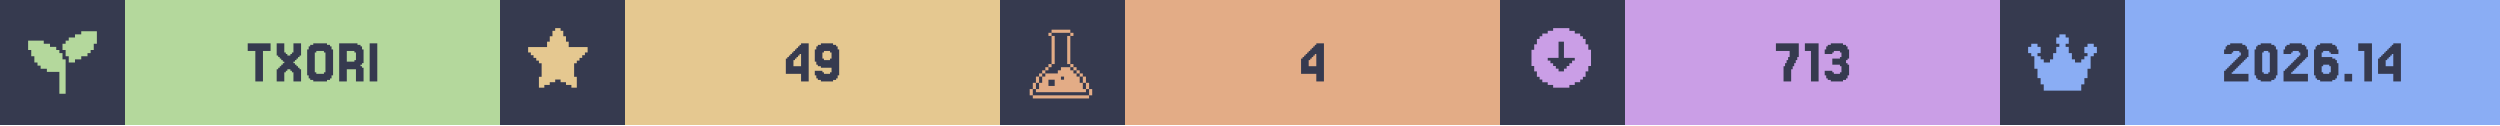
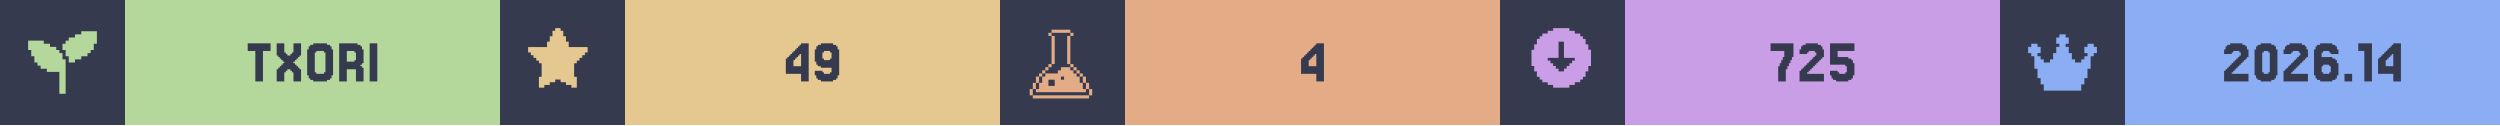
<svg xmlns="http://www.w3.org/2000/svg" width="1200" viewBox="0 0 200 10">
  <g>
    <rect width="200" height="10" fill="#363a4f" />
    <g class="badge" transform="translate(0 0)">
      <path transform="translate(2 2) scale(0.25)" fill="#b4d89c" d="M 18 2 L 18 3 L 16 3 L 16 4 L 14 4 L 14 5 L 13 5 L 13 6 L 12 6 L 12 8 L 13 8 L 13 10 L 14 10 L 14 12 L 16 12 L 16 11 L 18 11 L 18 10 L 20 10 L 20 9 L 21 9 L 21 8 L 22 8 L 22 6 L 23 6 L 23 2 L 18 2 z M 1 5 L 1 8 L 2 8 L 2 10 L 3 10 L 3 12 L 4 12 L 4 13 L 5 13 L 5 14 L 7 14 L 7 15 L 11 15 L 11 22 L 13 22 L 13 11 L 12 11 L 12 9 L 11 9 L 11 8 L 10 8 L 10 7 L 8 7 L 8 6 L 6 6 L 6 5 L 1 5 z" />
      <rect fill="#b4d89c" width="30" height="10" x="10" y="0" />
      <path fill="#363a4f" d="M21.646 3.467V4.077H21.037V6.516H20.427V4.077H19.817V3.467Z M22.256 5.541V5.419H22.378V5.297H22.5V5.175H22.622V5.053H22.744V4.931H22.622V4.809H22.5V4.687H22.378V4.565H22.256V4.443H22.134V3.467H22.744V4.199H22.866V4.321H22.988V4.443H23.232V4.321H23.354V4.199H23.476V3.467H24.085V4.443H23.963V4.565H23.841V4.687H23.72V4.809H23.598V4.931H23.476V5.053H23.598V5.175H23.72V5.297H23.841V5.419H23.963V5.541H24.085V6.516H23.476V5.785H23.354V5.663H23.232V5.541H22.988V5.663H22.866V5.785H22.744V6.516H22.134V5.541Z M26.524 6.029V6.272H26.402V6.394H26.159V6.516H25.061V6.394H24.817V6.272H24.695V6.029H24.573V3.955H24.695V3.711H24.817V3.589H25.061V3.467H26.159V3.589H26.402V3.711H26.524V3.955H26.646V6.029ZM25.305 5.785V5.907H25.915V5.785H26.037V4.199H25.915V4.077H25.305V4.199H25.183V5.785Z M28.354 4.199V4.077H27.744V4.931H28.354V4.809H28.476V4.199ZM28.963 5.419H29.085V6.516H28.476V5.541H27.744V6.516H27.134V3.467H28.598V3.589H28.841V3.711H28.963V3.955H29.085V5.053H28.963V5.175H28.841V5.297H28.963Z M30.183 3.467V6.516H29.573V3.467Z" />
    </g>
    <g class="badge" transform="translate(40 0)">
      <path transform="" fill="#e5c890" d="M5.929 6.145h.216v.866h-.433v-.217H5.28v-.216h-.432v-.216h-.433v.216H3.98v.216h-.433v.217h-.433v-.866h.217V5.063h-.217v-.216H2.9V4.63h-.217v-.216h-.216v-.217H2.25v-.432h1.515v-.433h.216v-.433h.216v-.433h.217V2.25h.433v.216h.216v.433h.216v.433h.217v.433H7.01v.432h-.217v.217h-.216v.216h-.216v.217h-.217v.216H5.93z" />
      <rect fill="#e5c890" width="30" height="10" x="10" y="0" />
      <path fill="#363a4f" d="M23.476 4.199V4.077H23.598V3.955H23.72V3.833H23.841V3.711H23.963V3.589H24.085V3.467H24.695V6.516H24.085V5.907H22.866V4.687H22.988V4.565H23.11V4.443H23.232V4.321H23.354V4.199ZM23.72 4.565V4.687H23.598V4.809H23.476V5.297H24.085V4.321H23.963V4.443H23.841V4.565Z M26.524 4.687V4.199H26.402V4.077H25.915V4.199H25.793V4.687H25.915V4.809H26.402V4.687ZM25.305 6.272V6.029H25.183V5.663H25.793V5.785H25.915V5.907H26.402V5.785H26.524V5.419H25.671V5.297H25.427V5.175H25.305V4.931H25.183V3.955H25.305V3.711H25.427V3.589H25.671V3.467H26.646V3.589H26.89V3.711H27.012V3.955H27.134V6.029H27.012V6.272H26.89V6.394H26.646V6.516H25.671V6.394H25.427V6.272Z" />
    </g>
    <g class="badge" transform="translate(80 0)">
      <path transform="translate(2 2) scale(0.25)" fill="#e3ac86" d="M 8.502 1.5 L 8.502 2.5 L 14.504 2.5 L 14.504 1.5 L 8.502 1.5 z M 14.504 2.5 L 14.504 3.5 L 15.504 3.5 L 15.504 2.5 L 14.504 2.5 z M 14.504 3.5 L 13.502 3.5 L 13.502 12.502 L 14.504 12.502 L 14.504 3.5 z M 14.504 12.502 L 14.504 13.502 L 15.504 13.502 L 15.504 12.502 L 14.504 12.502 z M 15.504 13.502 L 15.504 14.504 L 16.504 14.504 L 16.504 15.504 L 17.504 15.504 L 17.504 16.504 L 18.504 16.504 L 18.504 15.502 L 17.504 15.502 L 17.504 14.502 L 16.504 14.502 L 16.504 13.502 L 15.504 13.502 z M 18.504 16.504 L 18.504 18.504 L 19.504 18.504 L 19.504 16.504 L 18.504 16.504 z M 19.504 18.504 L 19.504 20.504 L 20.504 20.504 L 20.504 18.504 L 19.504 18.504 z M 20.504 20.504 L 20.504 22.504 L 21.504 22.504 L 21.504 20.504 L 20.504 20.504 z M 19.504 20.504 L 18.504 20.504 L 18.504 18.504 L 17.504 18.504 L 17.504 16.504 L 16.504 16.504 L 16.504 15.504 L 15.504 15.504 L 15.504 14.504 L 14.504 14.504 L 14.504 13.502 L 11.502 13.502 L 11.502 14.504 L 10.502 14.504 L 10.502 15.504 L 6.502 15.504 L 6.502 16.504 L 5.5 16.504 L 5.5 18.504 L 4.5 18.504 L 4.5 20.504 L 3.5 20.504 L 3.5 21.504 L 19.504 21.504 L 19.504 20.504 z M 3.5 20.504 L 3.5 18.504 L 2.5 18.504 L 2.5 20.504 L 3.5 20.504 z M 2.5 20.504 L 1.5 20.504 L 1.5 22.504 L 2.5 22.504 L 2.5 20.504 z M 3.5 18.504 L 4.5 18.504 L 4.5 16.504 L 3.5 16.504 L 3.5 18.504 z M 4.5 16.504 L 5.5 16.504 L 5.5 15.504 L 6.502 15.504 L 6.502 14.504 L 7.502 14.504 L 7.502 13.502 L 6.502 13.502 L 6.502 14.502 L 5.5 14.502 L 5.5 15.502 L 4.5 15.502 L 4.5 16.504 z M 7.502 13.502 L 8.502 13.502 L 8.502 12.502 L 7.502 12.502 L 7.502 13.502 z M 8.502 12.502 L 9.502 12.502 L 9.502 3.5 L 8.502 3.5 L 8.502 12.502 z M 8.502 3.5 L 8.502 2.5 L 7.502 2.5 L 7.502 3.5 L 8.502 3.5 z M 11.502 16.504 L 12.502 16.504 L 12.502 17.504 L 11.502 17.504 L 11.502 16.504 z M 7.502 17.504 L 9.502 17.504 L 9.502 19.504 L 7.502 19.504 L 7.502 17.504 z M 2.5 22.506 L 2.5 23.506 L 20.504 23.506 L 20.504 22.506 L 2.5 22.506 z" />
      <rect fill="#e3ac86" width="30" height="10" x="10" y="0" />
      <path fill="#363a4f" d="M24.695 4.199V4.077H24.817V3.955H24.939V3.833H25.061V3.711H25.183V3.589H25.305V3.467H25.915V6.516H25.305V5.907H24.085V4.687H24.207V4.565H24.329V4.443H24.451V4.321H24.573V4.199ZM24.939 4.565V4.687H24.817V4.809H24.695V5.297H25.305V4.321H25.183V4.443H25.061V4.565Z" />
    </g>
    <g class="badge" transform="translate(120 0)">
      <path transform="" fill="#ca9ee6" d="M5.55 6.794h.432v-.216h.433v-.216h.216v-.217h.217v-.433h.216V5.28h.217V3.981h-.217v-.433h-.216v-.433h-.217V2.9h-.216v-.217h-.433v-.216h-.433V2.25h-1.298v.216h-.433v.216h-.433V2.9h-.216v.216h-.217v.433h-.216v.433h-.217v1.298h.217v.433h.216v.433h.217v.217h.216v.216h.433v.216h.433v.217h1.298zm-1.083-1.298v-.217h-.216v-.216h-.217v-.216h-.216V4.63h.866V3.332h.432V4.63h.866v.217h-.216v.216h-.217v.216h-.216v.217h-.217v.216h-.432v-.216z" />
      <rect fill="#ca9ee6" width="30" height="10" x="10" y="0" />
-       <path fill="#363a4f" d="M22.805 5.297V5.053H22.927V4.809H23.049V4.565H23.171V4.077H22.073V3.467H23.902V4.565H23.78V4.809H23.659V5.053H23.537V5.297H23.415V5.541H23.293V6.516H22.683V5.297Z M25.488 3.467V6.516H24.878V4.077H24.39V3.467Z M26.585 5.663V5.785H26.707V5.907H27.195V5.785H27.317V5.297H27.195V5.175H26.585V4.687H27.195V4.565H27.317V4.199H27.195V4.077H26.707V4.199H26.585V4.321H25.976V3.955H26.098V3.711H26.22V3.589H26.463V3.467H27.439V3.589H27.683V3.711H27.805V3.955H27.927V4.687H27.805V4.809H27.683V5.053H27.805V5.175H27.927V6.029H27.805V6.272H27.683V6.394H27.439V6.516H26.463V6.394H26.22V6.272H26.098V6.029H25.976V5.663Z" />
+       <path fill="#363a4f" d="M22.378 5.297V5.053H22.5V4.809H22.622V4.565H22.744V4.077H21.646V3.467H23.476V4.565H23.354V4.809H23.232V5.053H23.11V5.297H22.988V5.541H22.866V6.516H22.256V5.297Z M24.695 5.663V5.785H24.573V5.907H25.915V6.516H23.963V5.663H24.085V5.541H24.207V5.419H24.329V5.297H24.451V5.175H24.573V5.053H24.695V4.931H24.817V4.809H24.939V4.687H25.061V4.565H25.183V4.443H25.305V4.199H25.183V4.077H24.695V4.199H24.573V4.321H23.963V3.955H24.085V3.711H24.207V3.589H24.451V3.467H25.427V3.589H25.671V3.711H25.793V3.955H25.915V4.565H25.793V4.687H25.671V4.809H25.549V4.931H25.427V5.053H25.305V5.175H25.183V5.297H25.061V5.419H24.939V5.541H24.817V5.663Z M27.012 5.663V5.785H27.134V5.907H27.622V5.785H27.744V5.297H27.622V5.175H26.402V3.467H28.354V4.077H27.012V4.565H27.866V4.687H28.11V4.809H28.232V5.053H28.354V6.029H28.232V6.272H28.11V6.394H27.866V6.516H26.89V6.394H26.646V6.272H26.524V6.029H26.402V5.663Z" />
    </g>
    <g class="badge" transform="translate(160 0)">
      <path transform="translate(2 2) scale(0.25)" fill="#8aadf4" d="M23 7v2h-1v1h-1v4h-1v3h-1v2h-1v2H6v-2H5v-2H4v-3H3v-4H2V9H1V7h1V6h2v1h1v2H4v1h1v1h1v1h2v-1h1V9h1V7h1V6h-1V4h1V3h2v1h1v2h-1v1h1v2h1v2h1v1h2v-1h1v-1h1V9h-1V7h1V6h2v1z" />
      <rect fill="#8aadf4" width="30" height="10" x="10" y="0" />
      <path fill="#363a4f" d="M18.659 5.663V5.785H18.537V5.907H19.878V6.516H17.927V5.663H18.049V5.541H18.171V5.419H18.293V5.297H18.415V5.175H18.537V5.053H18.659V4.931H18.78V4.809H18.902V4.687H19.024V4.565H19.146V4.443H19.268V4.199H19.146V4.077H18.659V4.199H18.537V4.321H17.927V3.955H18.049V3.711H18.171V3.589H18.415V3.467H19.39V3.589H19.634V3.711H19.756V3.955H19.878V4.565H19.756V4.687H19.634V4.809H19.512V4.931H19.39V5.053H19.268V5.175H19.146V5.297H19.024V5.419H18.902V5.541H18.78V5.663Z M22.073 6.029V6.272H21.951V6.394H21.707V6.516H20.854V6.394H20.61V6.272H20.488V6.029H20.366V3.955H20.488V3.711H20.61V3.589H20.854V3.467H21.707V3.589H21.951V3.711H22.073V3.955H22.195V6.029ZM21.098 5.785V5.907H21.463V5.785H21.585V4.199H21.463V4.077H21.098V4.199H20.976V5.785Z M23.415 5.663V5.785H23.293V5.907H24.634V6.516H22.683V5.663H22.805V5.541H22.927V5.419H23.049V5.297H23.171V5.175H23.293V5.053H23.415V4.931H23.537V4.809H23.659V4.687H23.78V4.565H23.902V4.443H24.024V4.199H23.902V4.077H23.415V4.199H23.293V4.321H22.683V3.955H22.805V3.711H22.927V3.589H23.171V3.467H24.146V3.589H24.39V3.711H24.512V3.955H24.634V4.565H24.512V4.687H24.39V4.809H24.268V4.931H24.146V5.053H24.024V5.175H23.902V5.297H23.78V5.419H23.659V5.541H23.537V5.663Z M25.854 5.785V5.907H26.341V5.785H26.463V5.297H26.341V5.175H25.854V5.297H25.732V5.785ZM25.732 4.565H26.585V4.687H26.829V4.809H26.951V5.053H27.073V6.029H26.951V6.272H26.829V6.394H26.585V6.516H25.61V6.394H25.366V6.272H25.244V6.029H25.122V3.955H25.244V3.711H25.366V3.589H25.61V3.467H26.585V3.589H26.829V3.711H26.951V3.955H27.073V4.321H26.463V4.199H26.341V4.077H25.854V4.199H25.732Z M28.171 5.907V6.516H27.561V5.907Z M29.756 3.467V6.516H29.146V4.077H28.659V3.467Z M30.854 4.199V4.077H30.976V3.955H31.098V3.833H31.22V3.711H31.341V3.589H31.463V3.467H32.073V6.516H31.463V5.907H30.244V4.687H30.366V4.565H30.488V4.443H30.61V4.321H30.732V4.199ZM31.098 4.565V4.687H30.976V4.809H30.854V5.297H31.463V4.321H31.341V4.443H31.22V4.565Z" />
    </g>
  </g>
</svg>
